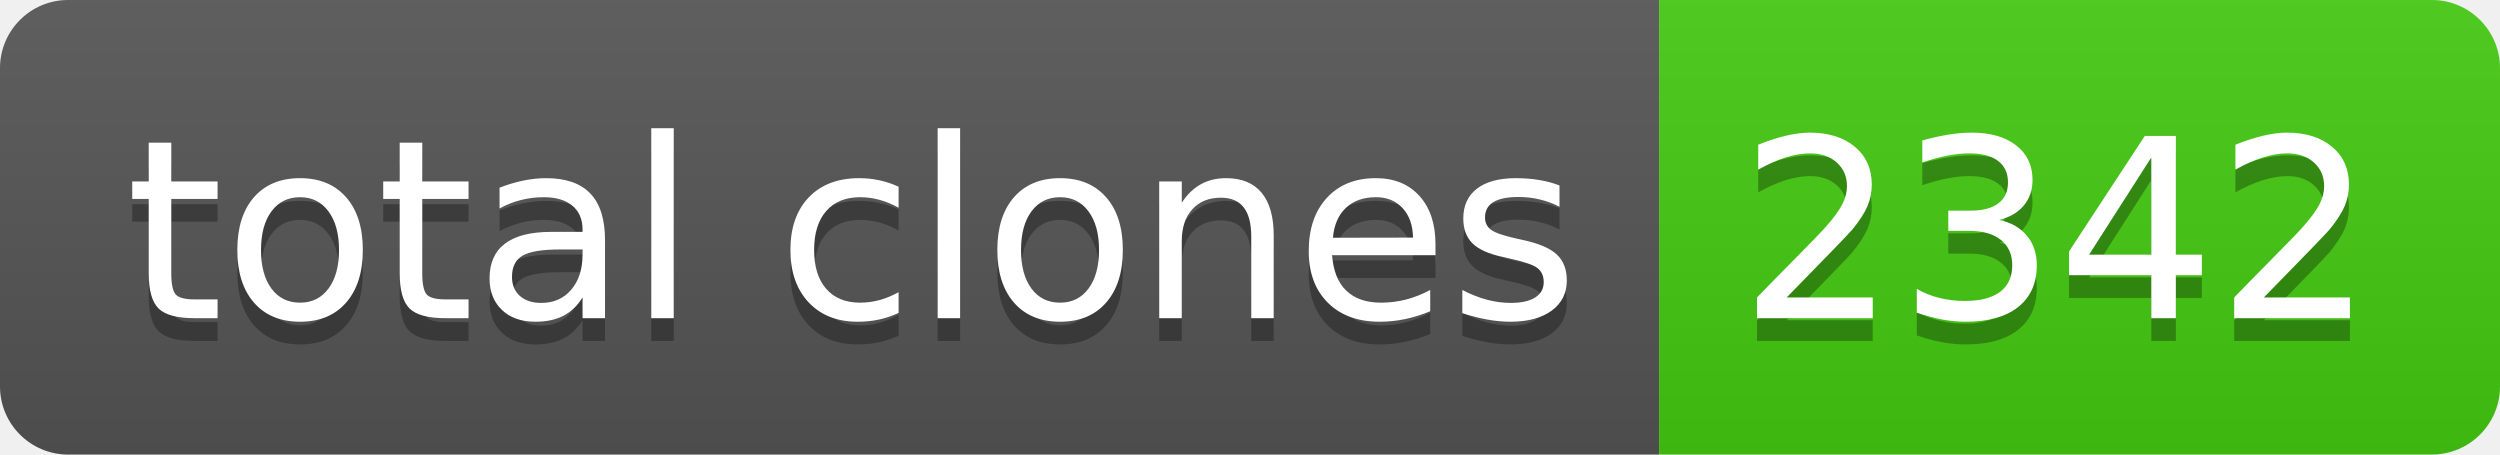
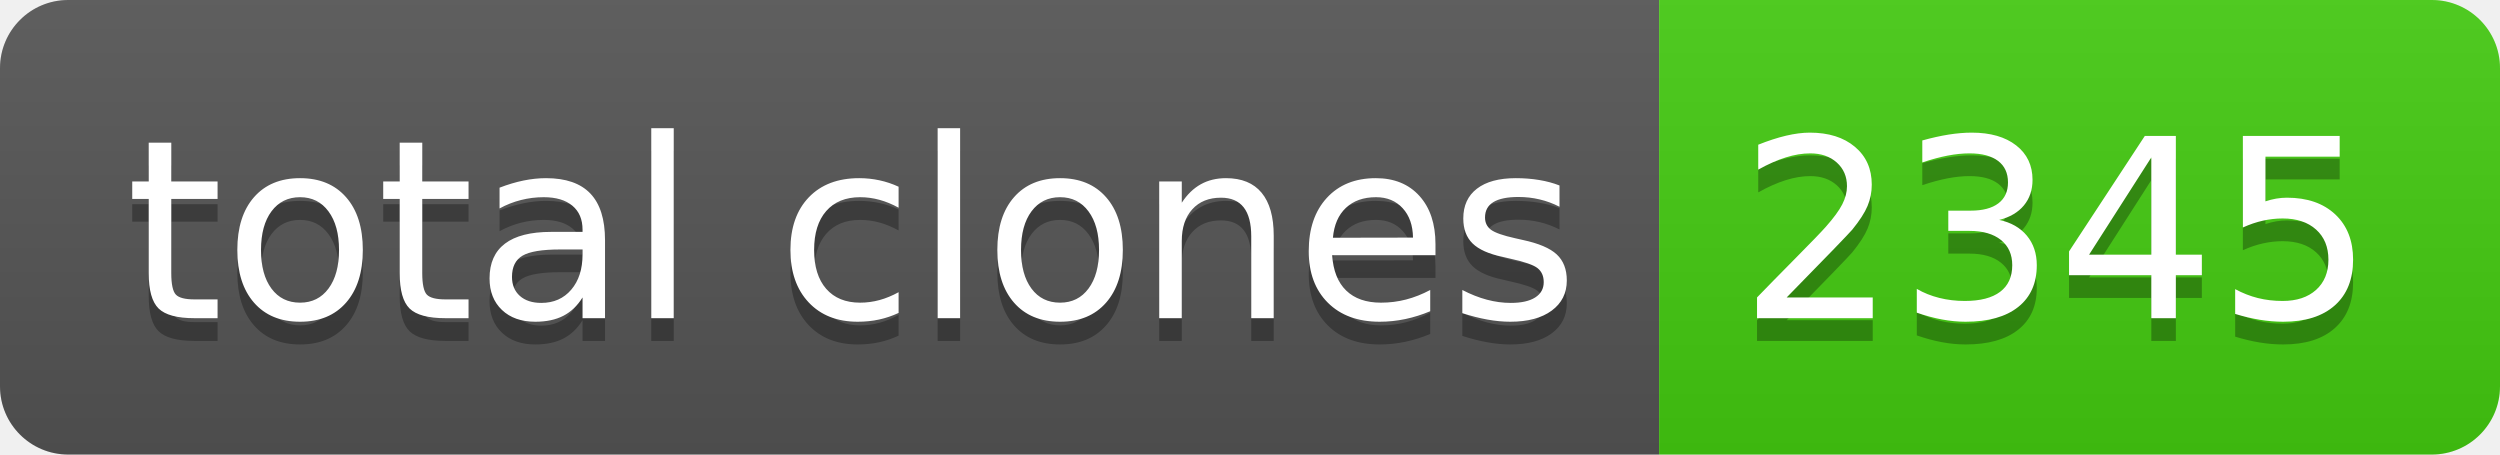
- <svg xmlns="http://www.w3.org/2000/svg" width="110" height="20" role="img" aria-label="total clones: 2342">
+ <svg xmlns="http://www.w3.org/2000/svg" width="110" height="20" role="img" aria-label="total clones: 2345">
  <linearGradient id="s" x2="0" y2="100%">
    <stop offset="0" stop-color="#bbb" stop-opacity=".1" />
    <stop offset="1" stop-opacity=".1" />
  </linearGradient>
  <clipPath id="r">
    <rect width="110" height="20" rx="3" fill="#fff" />
  </clipPath>
  <g clip-path="url(#r)">
    <rect width="73" height="20" fill="#555" />
    <rect x="73" width="37" height="20" fill="#4c1" />
    <rect width="110" height="20" fill="url(#s)" />
  </g>
  <g fill="#fff" text-anchor="middle" font-family="Verdana,Geneva,DejaVu Sans,sans-serif" text-rendering="geometricPrecision" font-size="110">
    <text aria-hidden="true" x="375" y="150" fill="#010101" fill-opacity=".3" transform="scale(.1)" textLength="630">total clones</text>
    <text x="375" y="140" transform="scale(.1)" fill="#fff" textLength="630">total clones</text>
-     <text aria-hidden="true" x="905" y="150" fill="#010101" fill-opacity=".3" transform="scale(.1)" textLength="270">2342</text>
-     <text x="905" y="140" transform="scale(.1)" fill="#fff" textLength="270">2342</text>
+     <text aria-hidden="true" x="905" y="150" fill="#010101" fill-opacity=".3" transform="scale(.1)" textLength="270">2345</text>
+     <text x="905" y="140" transform="scale(.1)" fill="#fff" textLength="270">2345</text>
  </g>
</svg>
